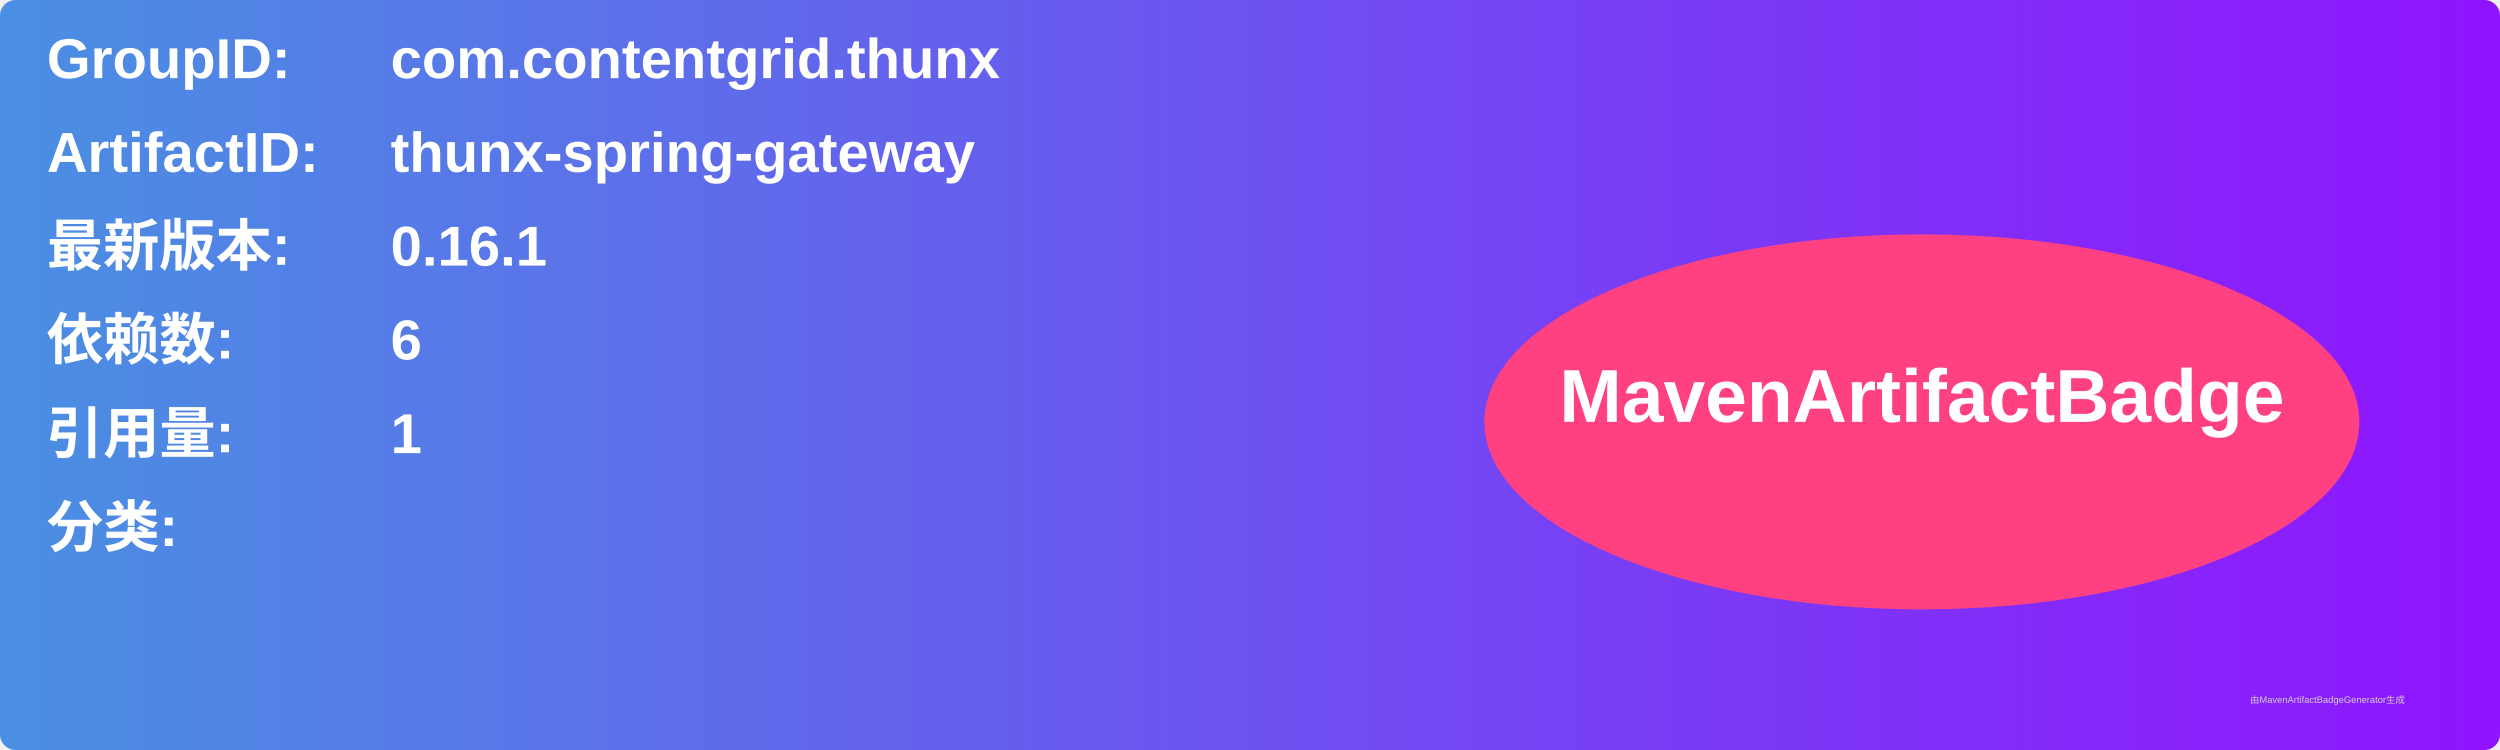
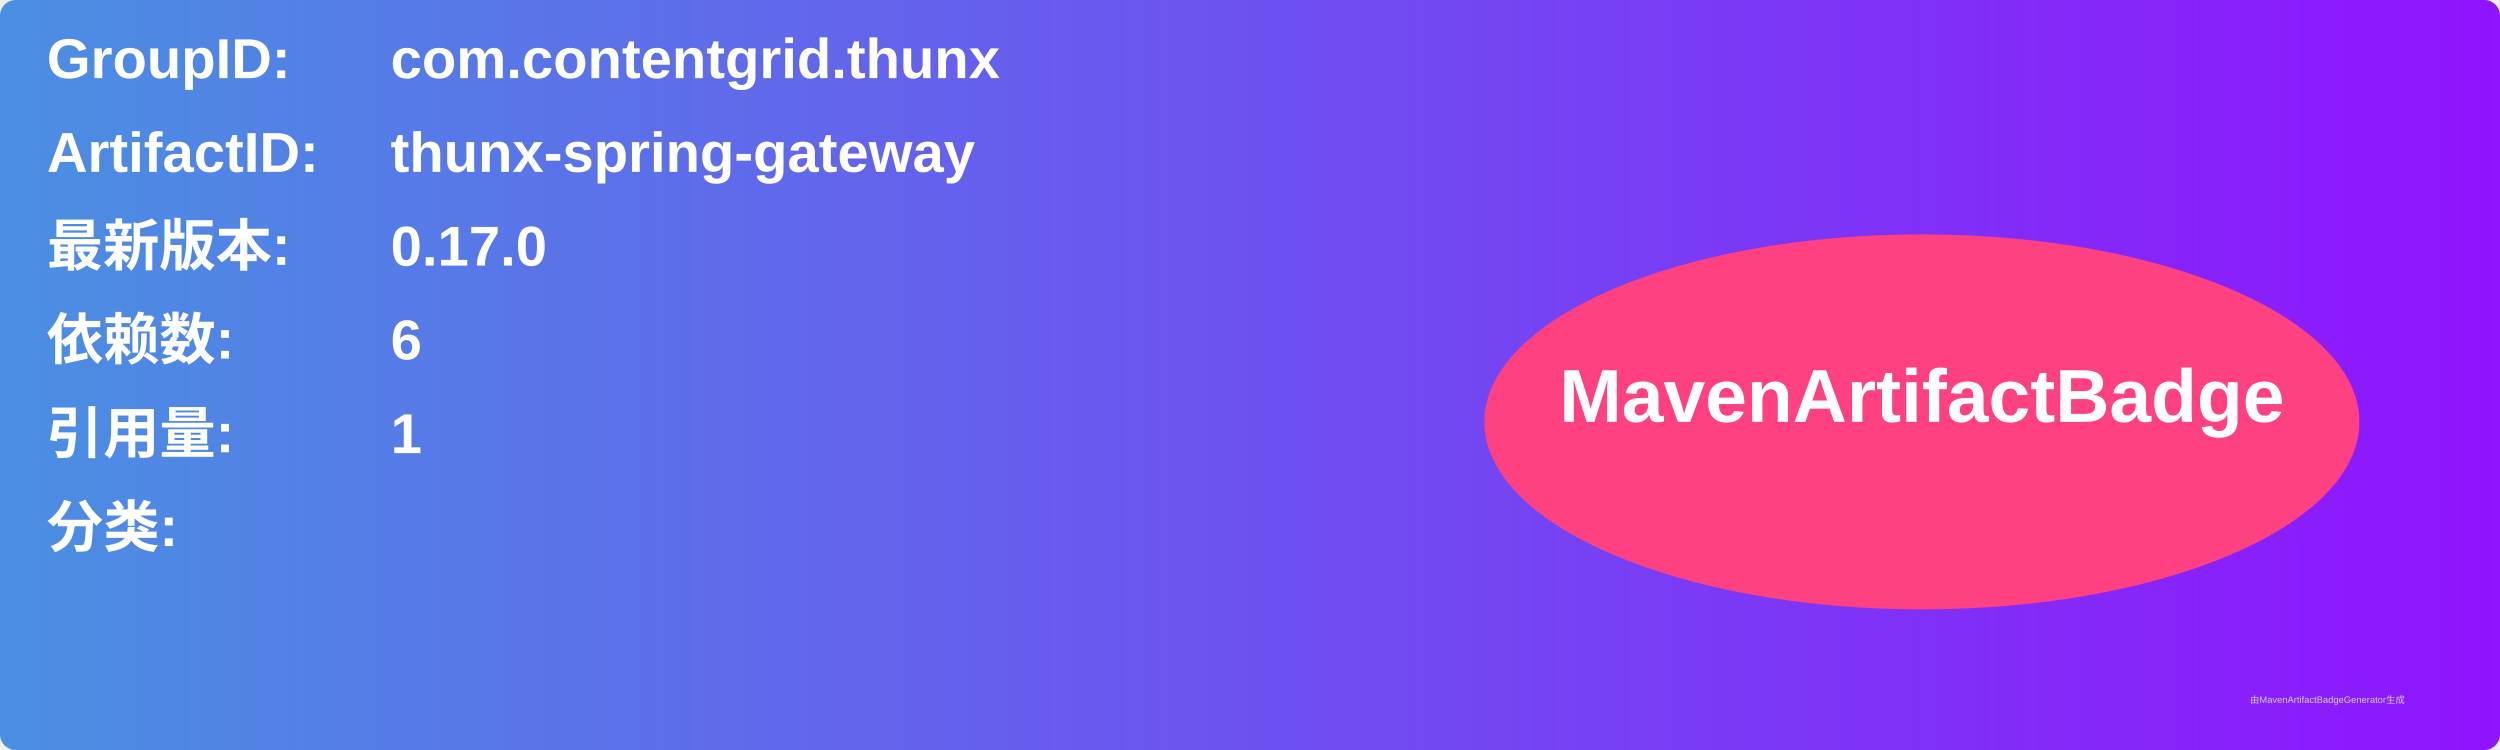
<svg xmlns="http://www.w3.org/2000/svg" width="800" height="240" viewBox="0 0 800 240">
  <linearGradient id="grad" x1="0%" y1="0%" x2="100%" y2="0%">
    <stop offset="0%" stop-color="#4a90e2" />
    <stop offset="100%" stop-color="#9013fe" />
  </linearGradient>
  <rect width="100%" height="100%" rx="5" ry="5" fill="url(#grad)" />
  <g transform="translate(15, 15)">
    <text x="0" y="10" font-family="Arial" font-size="18" fill="white" font-weight="bold" width="260">GroupID:</text>
    <text x="110" y="10" font-family="Arial" font-size="18" fill="white" font-weight="bold" width="460">com.contentgrid.thunx</text>
    <text x="0" y="40" font-family="Arial" font-size="18" fill="white" font-weight="bold" width="260">ArtifactID:</text>
    <text x="110" y="40" font-family="Arial" font-size="18" fill="white" font-weight="bold" width="460">thunx-spring-gateway</text>
    <text x="0" y="70" font-family="Arial" font-size="18" fill="white" font-weight="bold">最新版本:</text>
    <text x="110" y="70" font-family="Arial" font-size="18" fill="white" font-weight="bold">
-       <tspan font-weight="bold">0.16.1</tspan>
+       <tspan font-weight="bold">0.17.0</tspan>
    </text>
    <text x="0" y="100" font-family="Arial" font-size="18" fill="white" font-weight="bold">依赖数: </text>
    <text x="110" y="100" font-family="Arial" font-size="18" fill="white">
      <tspan font-weight="bold">6</tspan>
    </text>
    <text x="0" y="130" font-family="Arial" font-size="18" fill="white" font-weight="bold">引用量: </text>
    <text x="110" y="130" font-family="Arial" font-size="18" fill="white">
      <tspan font-weight="bold">1</tspan>
    </text>
    <text x="0" y="160" font-family="Arial" font-size="18" fill="white" font-weight="bold">分类:</text>
    <text x="10" y="190" font-family="Arial" font-size="10" fill="white">
      <tspan font-weight="bold" />
    </text>
    <ellipse cx="600" cy="120" rx="140" ry="60" fill="#ff4081" />
    <text x="600" y="120" text-anchor="middle" font-family="Arial" font-size="24" fill="white" font-weight="bold">MavenArtifactBadge</text>
  </g>
  <text x="720" y="225" font-family="Arial" font-size="3" fill="#d0d0d0">由MavenArtifactBadgeGenerator生成</text>
</svg>
